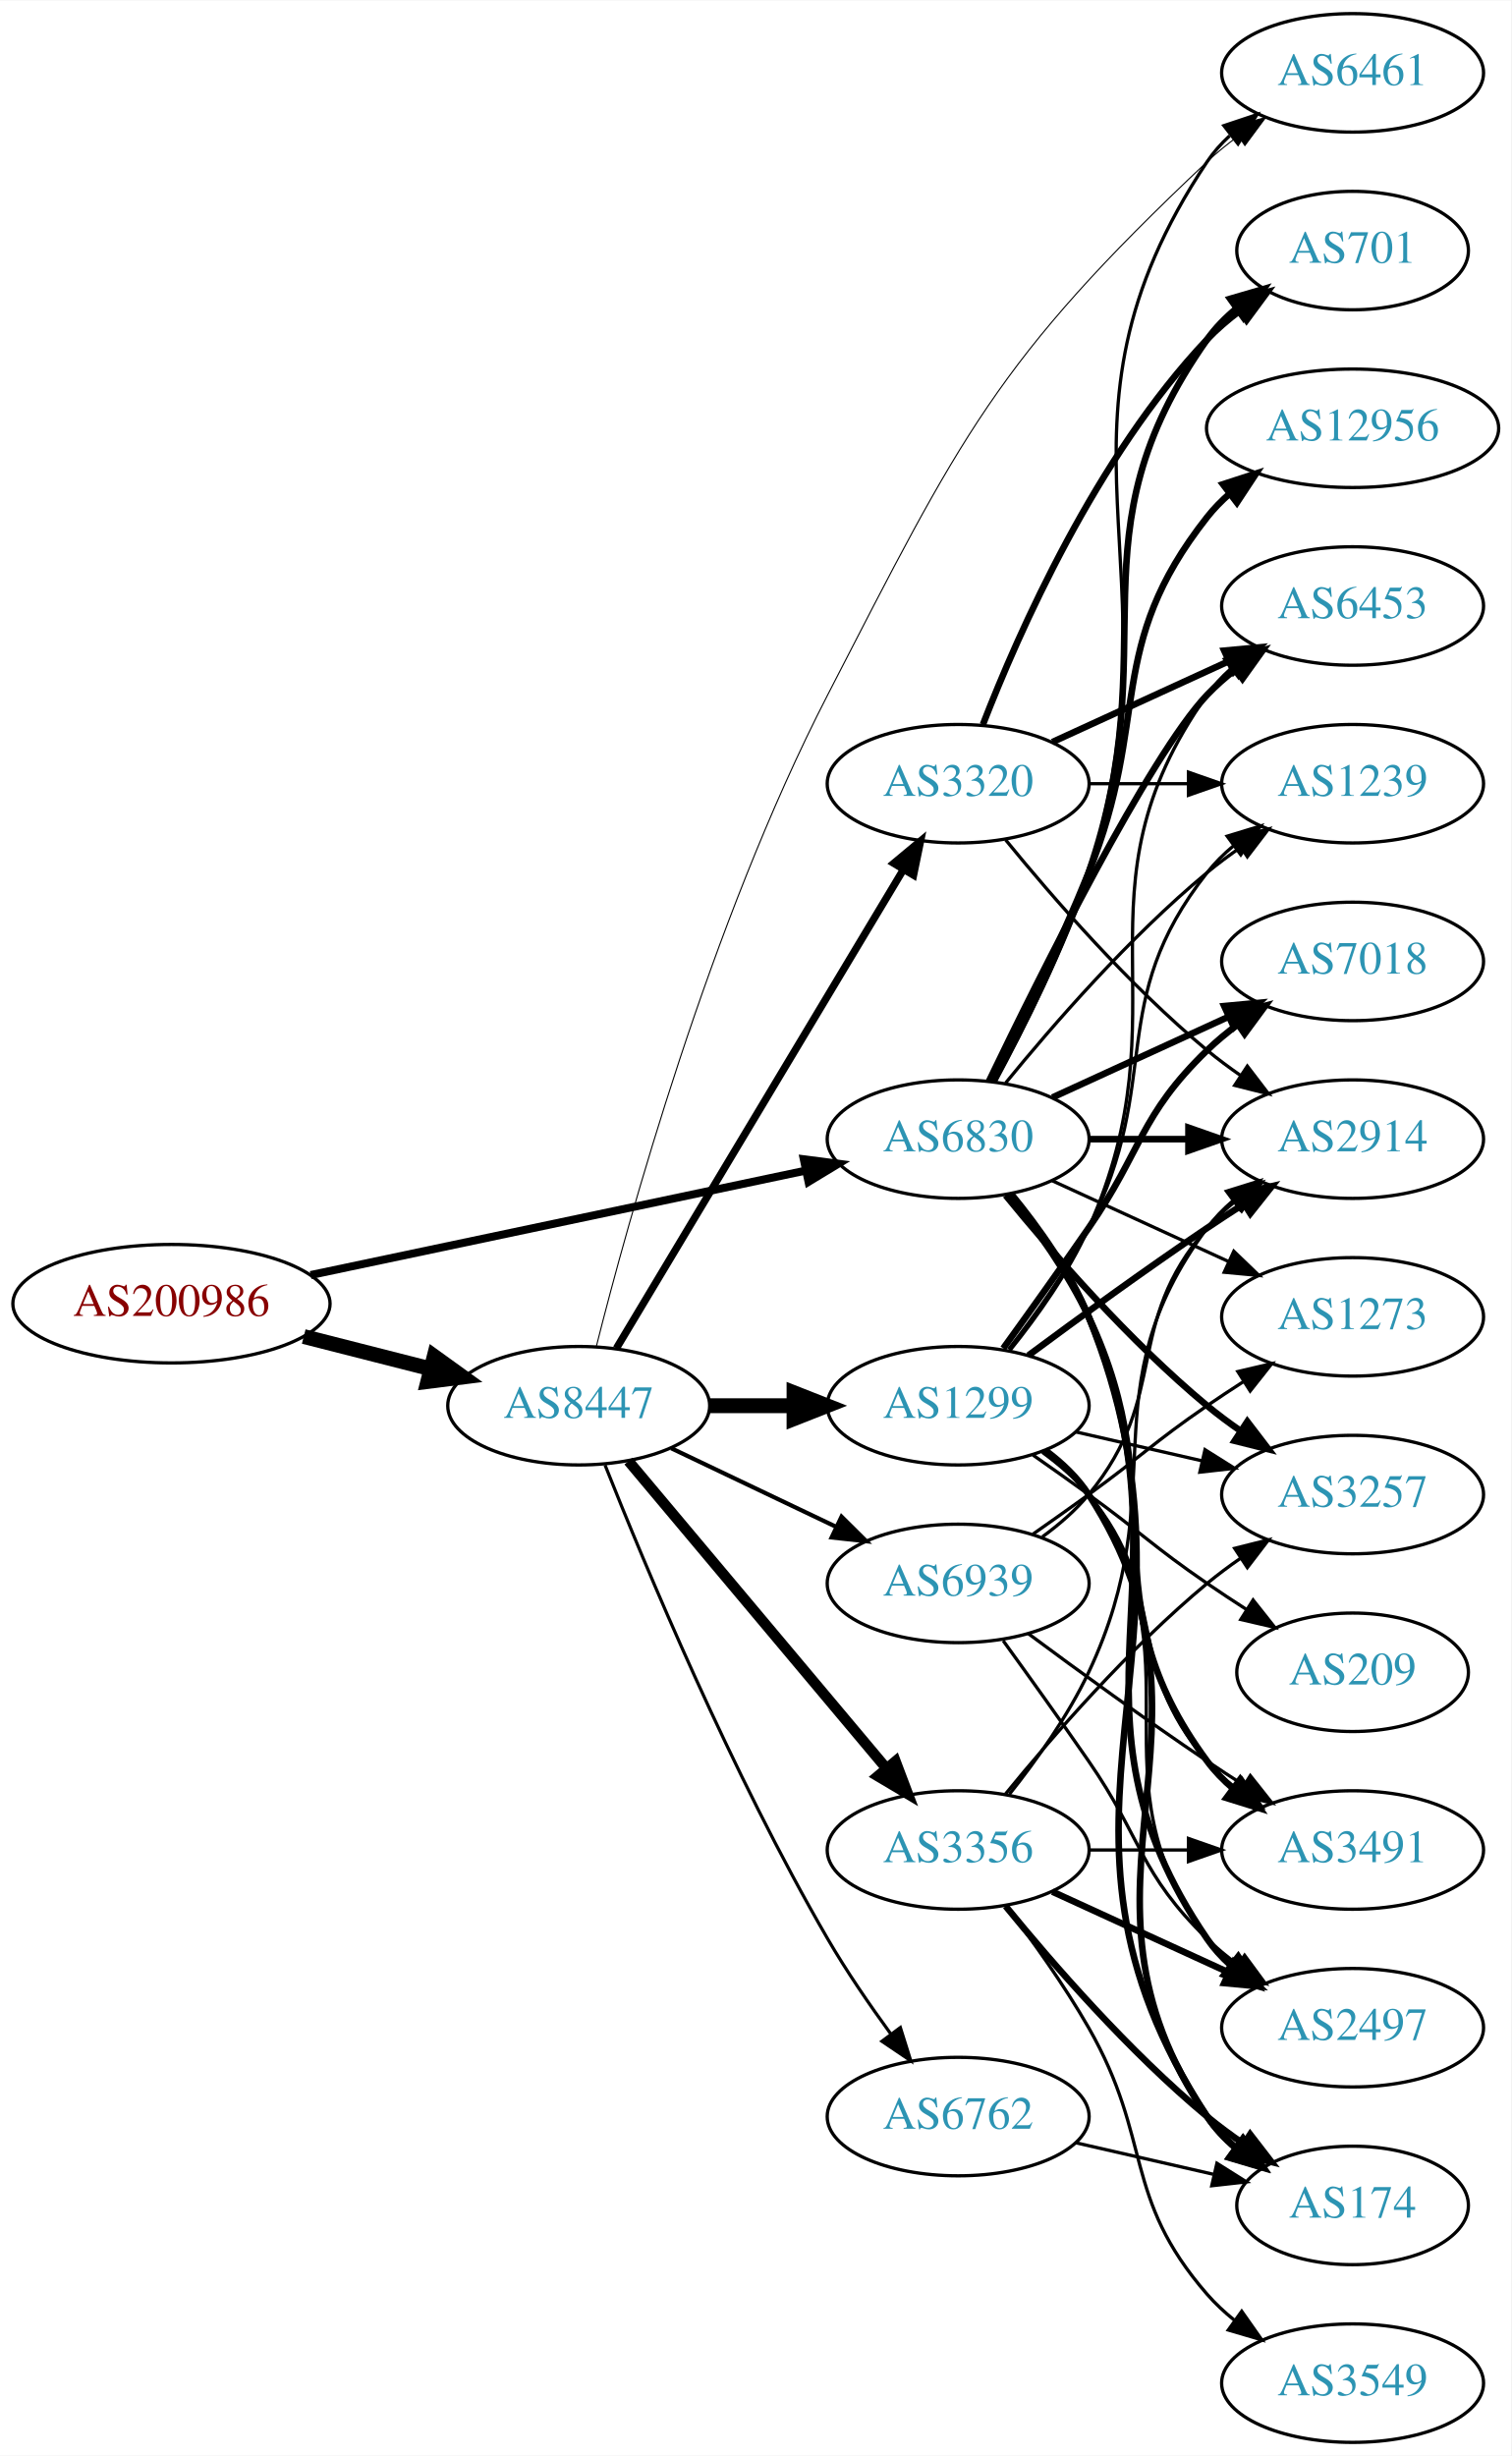
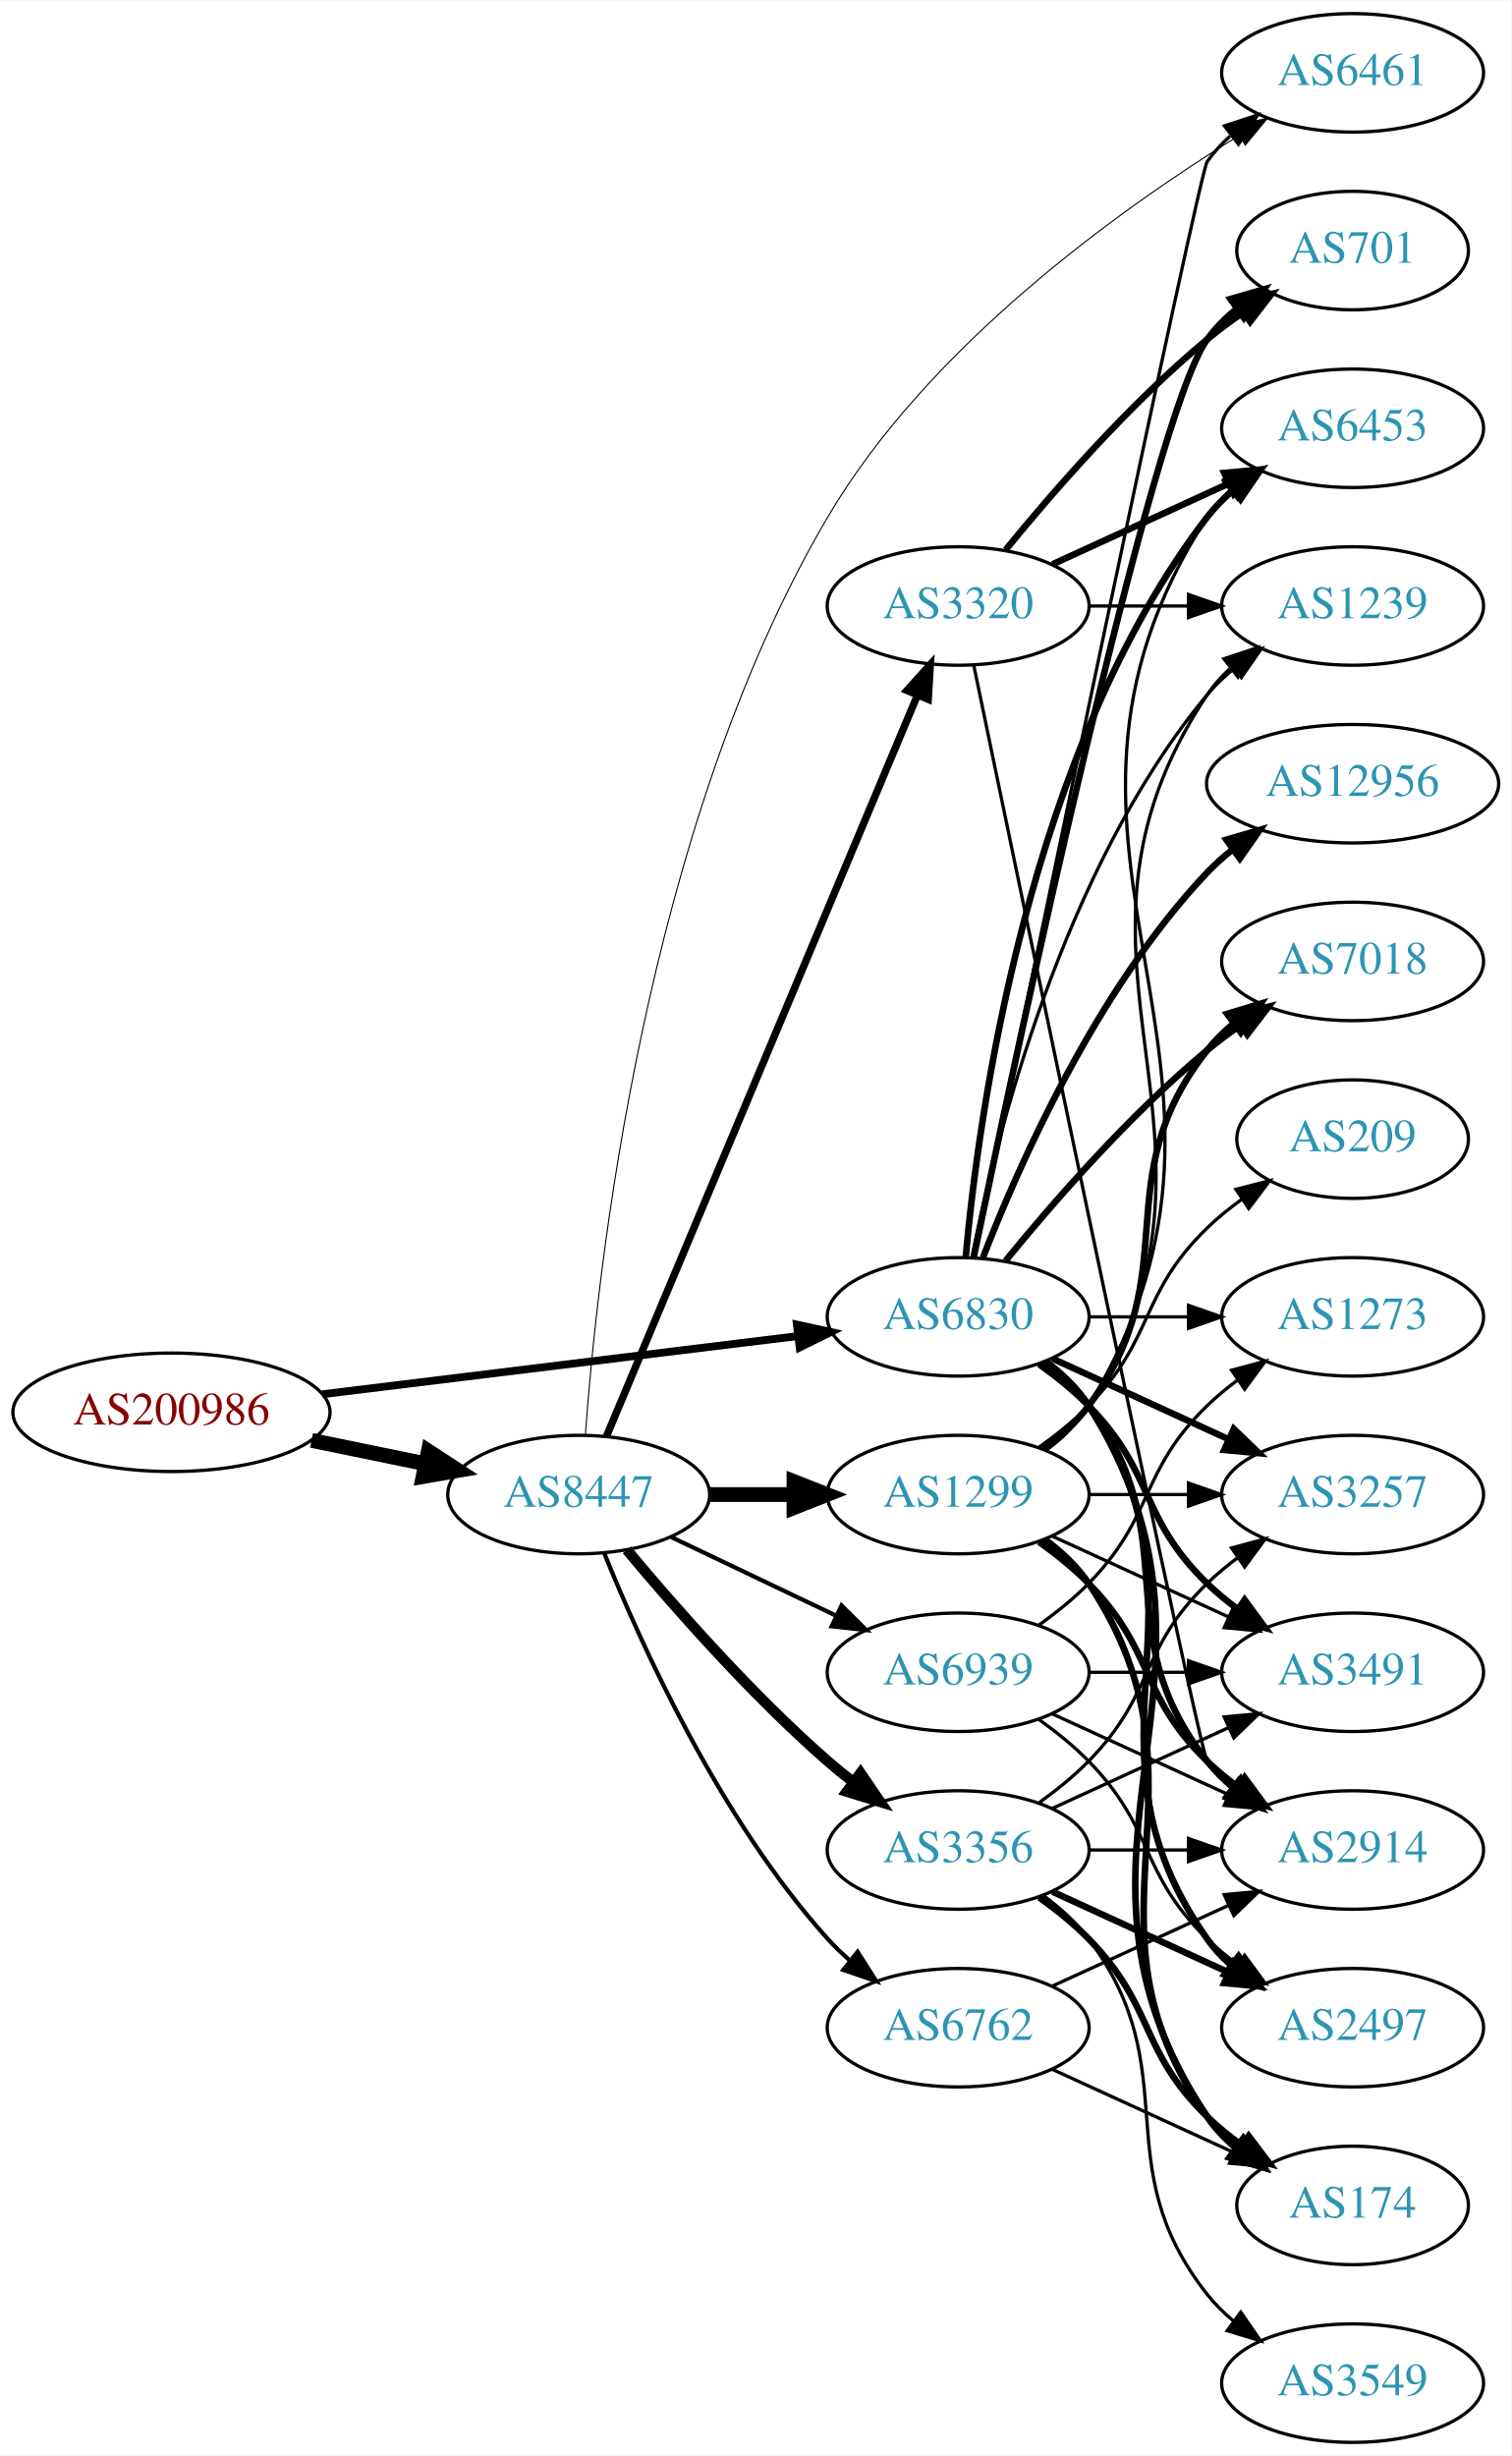
<svg xmlns="http://www.w3.org/2000/svg" xmlns:xlink="http://www.w3.org/1999/xlink" width="459pt" height="746pt" viewBox="0.00 0.00 459.17 746.00">
  <g id="graph0" class="graph" transform="scale(1 1) rotate(0) translate(4 742)">
    <polygon fill="white" stroke="none" points="-4,4 -4,-742 455.17,-742 455.17,4 -4,4" />
    <g id="node1" class="node">
      <g id="a_node1">
        <a xlink:href="/asn/200986" xlink:title="AS200986 ~ D Swarovski Tourism Service GmbH [AT]">
-           <ellipse fill="#ffffff" stroke="black" cx="48.096" cy="-346" rx="48.192" ry="18" />
-           <text text-anchor="middle" x="48.096" y="-342.3" font-family="Times,serif" font-size="14.00" fill="#880000">AS200986</text>
+           <ellipse fill="#ffffff" stroke="black" cx="48.096" cy="-313" rx="48.192" ry="18" />
+           <text text-anchor="middle" x="48.096" y="-309.3" font-family="Times,serif" font-size="14.00" fill="#880000">AS200986</text>
        </a>
      </g>
    </g>
    <g id="node2" class="node">
      <g id="a_node2">
        <a xlink:href="/asn/6830" xlink:title="AS6830 ~ LGI-UPC [AT]">
-           <ellipse fill="#ffffff" stroke="black" cx="287.131" cy="-396" rx="39.794" ry="18" />
-           <text text-anchor="middle" x="287.131" y="-392.3" font-family="Times,serif" font-size="14.00" fill="#2c94b3">AS6830</text>
+           <ellipse fill="#ffffff" stroke="black" cx="287.131" cy="-342" rx="39.794" ry="18" />
+           <text text-anchor="middle" x="287.131" y="-338.3" font-family="Times,serif" font-size="14.00" fill="#2c94b3">AS6830</text>
        </a>
      </g>
    </g>
    <g id="edge1" class="edge">
-       <path fill="none" stroke="black" stroke-width="2.423" d="M90.384,-354.709C132.381,-363.568 197.292,-377.26 240.717,-386.421" />
-       <polygon fill="black" stroke="black" stroke-width="2.423" points="240.217,-389.892 250.724,-388.531 241.662,-383.043 240.217,-389.892" />
+       <path fill="none" stroke="black" stroke-width="2.362" d="M93.959,-318.489C135.249,-323.54 196.298,-331.009 238.456,-336.167" />
+       <polygon fill="black" stroke="black" stroke-width="2.362" points="238.126,-339.653 248.477,-337.393 238.976,-332.705 238.126,-339.653" />
    </g>
    <g id="node3" class="node">
      <g id="a_node3">
        <a xlink:href="/asn/8447" xlink:title="AS8447 ~ A1 Telekom Austria AG [AT]">
-           <ellipse fill="#ffffff" stroke="black" cx="171.838" cy="-315" rx="39.794" ry="18" />
-           <text text-anchor="middle" x="171.838" y="-311.3" font-family="Times,serif" font-size="14.00" fill="#2c94b3">AS8447</text>
+           <ellipse fill="#ffffff" stroke="black" cx="171.838" cy="-288" rx="39.794" ry="18" />
+           <text text-anchor="middle" x="171.838" y="-284.3" font-family="Times,serif" font-size="14.00" fill="#2c94b3">AS8447</text>
        </a>
      </g>
    </g>
    <g id="edge2" class="edge">
-       <path fill="none" stroke="black" stroke-width="4.5" d="M88.286,-336.021C100.572,-332.892 114.213,-329.419 126.81,-326.211" />
-       <polygon fill="black" stroke="black" stroke-width="4.5" points="127.923,-329.991 136.643,-323.707 125.98,-322.359 127.923,-329.991" />
+       <path fill="none" stroke="black" stroke-width="4.5" d="M90.652,-304.466C101.727,-302.192 113.754,-299.722 125.042,-297.404" />
+       <polygon fill="black" stroke="black" stroke-width="4.5" points="126.15,-301.197 135.153,-295.328 124.565,-293.483 126.15,-301.197" />
    </g>
    <g id="node4" class="node">
      <g id="a_node4">
-         <a xlink:href="/asn/6453" xlink:title="AS6453 ~ TATA COMMUNICATIONS (AMERICA) INC [US]">
-           <ellipse fill="#ffffff" stroke="black" cx="406.973" cy="-558" rx="39.794" ry="18" />
-           <text text-anchor="middle" x="406.973" y="-554.3" font-family="Times,serif" font-size="14.00" fill="#2c94b3">AS6453</text>
+         <a xlink:href="/asn/174" xlink:title="AS174 ~ Cogent Communications [US]">
+           <ellipse fill="#ffffff" stroke="black" cx="406.973" cy="-72" rx="35.194" ry="18" />
+           <text text-anchor="middle" x="406.973" y="-68.3" font-family="Times,serif" font-size="14.00" fill="#2c94b3">AS174</text>
        </a>
      </g>
    </g>
    <g id="edge3" class="edge">
-       <path fill="none" stroke="black" stroke-width="2" d="M296.478,-413.595C311.945,-445.732 345.09,-512.34 362.777,-531 365.363,-533.728 368.281,-536.294 371.349,-538.677" />
-       <polygon fill="black" stroke="black" stroke-width="2" points="369.503,-541.658 379.697,-544.543 373.527,-535.93 369.503,-541.658" />
+       <path fill="none" stroke="black" stroke-width="2" d="M313.657,-328.528C318.702,-324.777 323.457,-320.26 326.777,-315 378.727,-232.7 308.739,-179.944 362.777,-99 365.153,-95.442 368.173,-92.264 371.509,-89.451" />
+       <polygon fill="black" stroke="black" stroke-width="2" points="373.647,-92.224 379.713,-83.538 369.554,-86.545 373.647,-92.224" />
    </g>
    <g id="node5" class="node">
      <g id="a_node5">
+         <a xlink:href="/asn/1239" xlink:title="AS1239 ~ Sprint [US]">
+           <ellipse fill="#ffffff" stroke="black" cx="406.973" cy="-558" rx="39.794" ry="18" />
+           <text text-anchor="middle" x="406.973" y="-554.3" font-family="Times,serif" font-size="14.00" fill="#2c94b3">AS1239</text>
+         </a>
+       </g>
+     </g>
+     <g id="edge4" class="edge">
+       <path fill="none" stroke="black" d="M291.33,-360.073C298.493,-396.141 318.767,-478.125 362.777,-531 365.182,-533.889 367.979,-536.563 370.971,-539.013" />
+       <polygon fill="black" stroke="black" points="369.059,-541.95 379.214,-544.973 373.161,-536.277 369.059,-541.95" />
+     </g>
+     <g id="node6" class="node">
+       <g id="a_node6">
+         <a xlink:href="/asn/6461" xlink:title="AS6461 ~ Zayo Bandwidth [US]">
+           <ellipse fill="#ffffff" stroke="black" cx="406.973" cy="-720" rx="39.794" ry="18" />
+           <text text-anchor="middle" x="406.973" y="-716.3" font-family="Times,serif" font-size="14.00" fill="#2c94b3">AS6461</text>
+         </a>
+       </g>
+     </g>
+     <g id="edge5" class="edge">
+       <path fill="none" stroke="black" d="M291.897,-360.174C306.715,-431.623 360.315,-689.483 362.777,-693 364.756,-695.825 367.134,-698.416 369.744,-700.779" />
+       <polygon fill="black" stroke="black" points="368.037,-703.881 378.102,-707.188 372.296,-698.326 368.037,-703.881" />
+     </g>
+     <g id="node7" class="node">
+       <g id="a_node7">
        <a xlink:href="/asn/3257" xlink:title="AS3257 ~ GTT [DE]">
          <ellipse fill="#ffffff" stroke="black" cx="406.973" cy="-288" rx="39.794" ry="18" />
          <text text-anchor="middle" x="406.973" y="-284.3" font-family="Times,serif" font-size="14.00" fill="#2c94b3">AS3257</text>
        </a>
      </g>
    </g>
-     <g id="edge4" class="edge">
-       <path fill="none" stroke="black" stroke-width="2" d="M301.55,-378.935C315.665,-361.625 339.079,-334.655 362.777,-315 365.994,-312.332 369.494,-309.73 373.065,-307.259" />
-       <polygon fill="black" stroke="black" stroke-width="2" points="374.988,-310.183 381.421,-301.764 371.143,-304.334 374.988,-310.183" />
-     </g>
-     <g id="node6" class="node">
-       <g id="a_node6">
-         <a xlink:href="/asn/12956" xlink:title="AS12956 ~ TELXIUS [ES]">
-           <ellipse fill="#ffffff" stroke="black" cx="406.973" cy="-612" rx="44.393" ry="18" />
-           <text text-anchor="middle" x="406.973" y="-608.3" font-family="Times,serif" font-size="14.00" fill="#2c94b3">AS12956</text>
-         </a>
-       </g>
-     </g>
-     <g id="edge5" class="edge">
-       <path fill="none" stroke="black" stroke-width="2" d="M297.212,-413.417C305.48,-429.634 317.742,-454.603 326.777,-477 345.707,-523.922 331.479,-545.246 362.777,-585 364.802,-587.571 367.143,-589.963 369.668,-592.174" />
-       <polygon fill="black" stroke="black" stroke-width="2" points="367.582,-594.984 377.657,-598.261 371.824,-589.416 367.582,-594.984" />
-     </g>
-     <g id="node7" class="node">
-       <g id="a_node7">
-         <a xlink:href="/asn/2914" xlink:title="AS2914 ~ NTT America, Inc. [US]">
-           <ellipse fill="#ffffff" stroke="black" cx="406.973" cy="-396" rx="39.794" ry="18" />
-           <text text-anchor="middle" x="406.973" y="-392.3" font-family="Times,serif" font-size="14.00" fill="#2c94b3">AS2914</text>
-         </a>
-       </g>
-     </g>
    <g id="edge6" class="edge">
-       <path fill="none" stroke="black" stroke-width="2" d="M327.044,-396C336.597,-396 346.947,-396 356.909,-396" />
-       <polygon fill="black" stroke="black" stroke-width="2" points="357.102,-399.5 367.102,-396 357.102,-392.5 357.102,-399.5" />
+       <path fill="none" stroke="black" stroke-width="2" d="M315.76,-329.339C331.717,-322.027 351.987,-312.739 369.27,-304.819" />
+       <polygon fill="black" stroke="black" stroke-width="2" points="370.885,-307.929 378.518,-300.581 367.969,-301.565 370.885,-307.929" />
    </g>
    <g id="node8" class="node">
      <g id="a_node8">
+         <a xlink:href="/asn/7018" xlink:title="AS7018 ~ AT&amp;T Services, Inc. [US]">
+           <ellipse fill="#ffffff" stroke="black" cx="406.973" cy="-450" rx="39.794" ry="18" />
+           <text text-anchor="middle" x="406.973" y="-446.3" font-family="Times,serif" font-size="14.00" fill="#2c94b3">AS7018</text>
+         </a>
+       </g>
+     </g>
+     <g id="edge7" class="edge">
+       <path fill="none" stroke="black" stroke-width="2" d="M301.55,-359.065C315.665,-376.375 339.079,-403.345 362.777,-423 365.994,-425.668 369.494,-428.27 373.065,-430.741" />
+       <polygon fill="black" stroke="black" stroke-width="2" points="371.143,-433.666 381.421,-436.236 374.988,-427.817 371.143,-433.666" />
+     </g>
+     <g id="node9" class="node">
+       <g id="a_node9">
+         <a xlink:href="/asn/2497" xlink:title="AS2497 ~ Internet Initiative Japan Inc. [JP]">
+           <ellipse fill="#ffffff" stroke="black" cx="406.973" cy="-126" rx="39.794" ry="18" />
+           <text text-anchor="middle" x="406.973" y="-122.3" font-family="Times,serif" font-size="14.00" fill="#2c94b3">AS2497</text>
+         </a>
+       </g>
+     </g>
+     <g id="edge8" class="edge">
+       <path fill="none" stroke="black" stroke-width="2" d="M313.45,-328.393C318.506,-324.649 323.318,-320.169 326.777,-315 367.802,-253.706 320.198,-213.225 362.777,-153 364.769,-150.184 367.156,-147.599 369.772,-145.24" />
+       <polygon fill="black" stroke="black" stroke-width="2" points="372.324,-147.694 378.14,-138.838 368.071,-142.135 372.324,-147.694" />
+     </g>
+     <g id="node10" class="node">
+       <g id="a_node10">
+         <a xlink:href="/asn/3491" xlink:title="AS3491 ~ PCCW Global, Inc. [US]">
+           <ellipse fill="#ffffff" stroke="black" cx="406.973" cy="-234" rx="39.794" ry="18" />
+           <text text-anchor="middle" x="406.973" y="-230.3" font-family="Times,serif" font-size="14.00" fill="#2c94b3">AS3491</text>
+         </a>
+       </g>
+     </g>
+     <g id="edge9" class="edge">
+       <path fill="none" stroke="black" stroke-width="2" d="M311.725,-327.611C316.981,-323.852 322.313,-319.563 326.777,-315 346.95,-294.383 342.084,-281.094 362.777,-261 365.623,-258.237 368.796,-255.614 372.096,-253.166" />
+       <polygon fill="black" stroke="black" stroke-width="2" points="374.162,-255.994 380.444,-247.462 370.213,-250.214 374.162,-255.994" />
+     </g>
+     <g id="node11" class="node">
+       <g id="a_node11">
+         <a xlink:href="/asn/12956" xlink:title="AS12956 ~ TELXIUS [ES]">
+           <ellipse fill="#ffffff" stroke="black" cx="406.973" cy="-504" rx="44.393" ry="18" />
+           <text text-anchor="middle" x="406.973" y="-500.3" font-family="Times,serif" font-size="14.00" fill="#2c94b3">AS12956</text>
+         </a>
+       </g>
+     </g>
+     <g id="edge10" class="edge">
+       <path fill="none" stroke="black" stroke-width="2" d="M294.654,-359.994C305.404,-387.728 329.062,-441.429 362.777,-477 365.162,-479.515 367.828,-481.893 370.634,-484.117" />
+       <polygon fill="black" stroke="black" stroke-width="2" points="368.628,-486.985 378.796,-489.961 372.703,-481.293 368.628,-486.985" />
+     </g>
+     <g id="node12" class="node">
+       <g id="a_node12">
+         <a xlink:href="/asn/2914" xlink:title="AS2914 ~ NTT America, Inc. [US]">
+           <ellipse fill="#ffffff" stroke="black" cx="406.973" cy="-180" rx="39.794" ry="18" />
+           <text text-anchor="middle" x="406.973" y="-176.3" font-family="Times,serif" font-size="14.00" fill="#2c94b3">AS2914</text>
+         </a>
+       </g>
+     </g>
+     <g id="edge11" class="edge">
+       <path fill="none" stroke="black" stroke-width="2" d="M313.062,-328.118C318.138,-324.389 323.056,-319.984 326.777,-315 357.049,-274.458 331.479,-246.754 362.777,-207 365.102,-204.047 367.846,-201.33 370.805,-198.853" />
+       <polygon fill="black" stroke="black" stroke-width="2" points="372.998,-201.585 379.002,-192.855 368.865,-195.936 372.998,-201.585" />
+     </g>
+     <g id="node13" class="node">
+       <g id="a_node13">
+         <a xlink:href="/asn/6453" xlink:title="AS6453 ~ TATA COMMUNICATIONS (AMERICA) INC [US]">
+           <ellipse fill="#ffffff" stroke="black" cx="406.973" cy="-612" rx="39.794" ry="18" />
+           <text text-anchor="middle" x="406.973" y="-608.3" font-family="Times,serif" font-size="14.00" fill="#2c94b3">AS6453</text>
+         </a>
+       </g>
+     </g>
+     <g id="edge12" class="edge">
+       <path fill="none" stroke="black" stroke-width="2" d="M289.415,-360.117C293.313,-403.332 308.33,-514.131 362.777,-585 365.067,-587.981 367.787,-590.716 370.732,-593.205" />
+       <polygon fill="black" stroke="black" stroke-width="2" points="368.778,-596.113 378.908,-599.218 372.926,-590.473 368.778,-596.113" />
+     </g>
+     <g id="node14" class="node">
+       <g id="a_node14">
        <a xlink:href="/asn/701" xlink:title="AS701 ~ UUNET [US]">
          <ellipse fill="#ffffff" stroke="black" cx="406.973" cy="-666" rx="35.194" ry="18" />
          <text text-anchor="middle" x="406.973" y="-662.3" font-family="Times,serif" font-size="14.00" fill="#2c94b3">AS701</text>
        </a>
      </g>
    </g>
-     <g id="edge7" class="edge">
-       <path fill="none" stroke="black" stroke-width="2" d="M297.924,-413.526C306.561,-429.611 318.958,-454.315 326.777,-477 350.812,-546.731 320.198,-578.775 362.777,-639 365.247,-642.493 368.326,-645.63 371.695,-648.421" />
-       <polygon fill="black" stroke="black" stroke-width="2" points="369.764,-651.343 379.935,-654.31 373.834,-645.648 369.764,-651.343" />
-     </g>
-     <g id="node9" class="node">
-       <g id="a_node9">
-         <a xlink:href="/asn/6461" xlink:title="AS6461 ~ Zayo Bandwidth [US]">
-           <ellipse fill="#ffffff" stroke="black" cx="406.973" cy="-720" rx="39.794" ry="18" />
-           <text text-anchor="middle" x="406.973" y="-716.3" font-family="Times,serif" font-size="14.00" fill="#2c94b3">AS6461</text>
-         </a>
-       </g>
-     </g>
-     <g id="edge8" class="edge">
-       <path fill="none" stroke="black" d="M298.214,-413.43C307.047,-429.45 319.568,-454.114 326.777,-477 356.018,-569.828 308.739,-612.056 362.777,-693 364.692,-695.869 367.027,-698.49 369.608,-700.872" />
-       <polygon fill="black" stroke="black" points="367.871,-703.954 377.919,-707.313 372.159,-698.421 367.871,-703.954" />
-     </g>
-     <g id="node10" class="node">
-       <g id="a_node10">
-         <a xlink:href="/asn/3491" xlink:title="AS3491 ~ PCCW Global, Inc. [US]">
-           <ellipse fill="#ffffff" stroke="black" cx="406.973" cy="-180" rx="39.794" ry="18" />
-           <text text-anchor="middle" x="406.973" y="-176.3" font-family="Times,serif" font-size="14.00" fill="#2c94b3">AS3491</text>
-         </a>
-       </g>
-     </g>
-     <g id="edge9" class="edge">
-       <path fill="none" stroke="black" stroke-width="2" d="M302.731,-379.009C310.819,-368.845 320.48,-355.345 326.777,-342 353.277,-285.841 325.874,-256.941 362.777,-207 365.011,-203.977 367.694,-201.214 370.615,-198.707" />
-       <polygon fill="black" stroke="black" stroke-width="2" points="372.81,-201.437 378.758,-192.669 368.64,-195.814 372.81,-201.437" />
-     </g>
-     <g id="node11" class="node">
-       <g id="a_node11">
-         <a xlink:href="/asn/2497" xlink:title="AS2497 ~ Internet Initiative Japan Inc. [JP]">
-           <ellipse fill="#ffffff" stroke="black" cx="406.973" cy="-126" rx="39.794" ry="18" />
-           <text text-anchor="middle" x="406.973" y="-122.3" font-family="Times,serif" font-size="14.00" fill="#2c94b3">AS2497</text>
-         </a>
-       </g>
-     </g>
-     <g id="edge10" class="edge">
-       <path fill="none" stroke="black" stroke-width="2" d="M303.096,-379.173C311.306,-369.065 320.967,-355.565 326.777,-342 360.446,-263.397 314.481,-223.566 362.777,-153 364.725,-150.154 367.082,-147.548 369.679,-145.176" />
-       <polygon fill="black" stroke="black" stroke-width="2" points="372.23,-147.628 378.015,-138.751 367.957,-142.083 372.23,-147.628" />
-     </g>
-     <g id="node12" class="node">
-       <g id="a_node12">
-         <a xlink:href="/asn/174" xlink:title="AS174 ~ Cogent Communications [US]">
-           <ellipse fill="#ffffff" stroke="black" cx="406.973" cy="-72" rx="35.194" ry="18" />
-           <text text-anchor="middle" x="406.973" y="-68.3" font-family="Times,serif" font-size="14.00" fill="#2c94b3">AS174</text>
-         </a>
-       </g>
-     </g>
-     <g id="edge11" class="edge">
-       <path fill="none" stroke="black" stroke-width="2" d="M303.307,-379.261C311.586,-369.181 321.247,-355.681 326.777,-342 367.692,-240.777 302.98,-190.347 362.777,-99 365.121,-95.421 368.121,-92.23 371.446,-89.409" />
-       <polygon fill="black" stroke="black" stroke-width="2" points="373.583,-92.182 379.638,-83.488 369.483,-86.509 373.583,-92.182" />
-     </g>
-     <g id="node13" class="node">
-       <g id="a_node13">
-         <a xlink:href="/asn/1239" xlink:title="AS1239 ~ Sprint [US]">
-           <ellipse fill="#ffffff" stroke="black" cx="406.973" cy="-504" rx="39.794" ry="18" />
-           <text text-anchor="middle" x="406.973" y="-500.3" font-family="Times,serif" font-size="14.00" fill="#2c94b3">AS1239</text>
-         </a>
-       </g>
-     </g>
-     <g id="edge12" class="edge">
-       <path fill="none" stroke="black" d="M301.55,-413.065C315.665,-430.375 339.079,-457.345 362.777,-477 365.994,-479.668 369.494,-482.27 373.065,-484.741" />
-       <polygon fill="black" stroke="black" points="371.143,-487.666 381.421,-490.236 374.988,-481.817 371.143,-487.666" />
-     </g>
-     <g id="node14" class="node">
-       <g id="a_node14">
-         <a xlink:href="/asn/7018" xlink:title="AS7018 ~ AT&amp;T Services, Inc. [US]">
-           <ellipse fill="#ffffff" stroke="black" cx="406.973" cy="-450" rx="39.794" ry="18" />
-           <text text-anchor="middle" x="406.973" y="-446.3" font-family="Times,serif" font-size="14.00" fill="#2c94b3">AS7018</text>
-         </a>
-       </g>
-     </g>
    <g id="edge13" class="edge">
-       <path fill="none" stroke="black" stroke-width="2" d="M315.76,-408.661C331.717,-415.973 351.987,-425.261 369.27,-433.181" />
-       <polygon fill="black" stroke="black" stroke-width="2" points="367.969,-436.435 378.518,-437.419 370.885,-430.071 367.969,-436.435" />
+       <path fill="none" stroke="black" stroke-width="2" d="M291.879,-360.209C304.548,-421.212 345.921,-615.842 362.777,-639 365.295,-642.459 368.404,-645.575 371.79,-648.354" />
+       <polygon fill="black" stroke="black" stroke-width="2" points="369.871,-651.284 380.048,-654.229 373.929,-645.58 369.871,-651.284" />
    </g>
    <g id="node15" class="node">
      <g id="a_node15">
        <a xlink:href="/asn/1273" xlink:title="AS1273 ~ Vodafone Group PLC [EU]">
          <ellipse fill="#ffffff" stroke="black" cx="406.973" cy="-342" rx="39.794" ry="18" />
          <text text-anchor="middle" x="406.973" y="-338.3" font-family="Times,serif" font-size="14.00" fill="#2c94b3">AS1273</text>
        </a>
      </g>
    </g>
    <g id="edge14" class="edge">
-       <path fill="none" stroke="black" d="M315.76,-383.339C331.717,-376.027 351.987,-366.739 369.27,-358.819" />
-       <polygon fill="black" stroke="black" points="370.885,-361.929 378.518,-354.581 367.969,-355.565 370.885,-361.929" />
-     </g>
-     <g id="edge19" class="edge">
-       <path fill="none" stroke="black" stroke-width="0.321" d="M177.202,-333.058C186.783,-371.061 211.694,-461.514 247.484,-531 287.95,-609.563 298.446,-632.41 362.777,-693 365.664,-695.719 368.865,-698.314 372.182,-700.745" />
-       <polygon fill="black" stroke="black" stroke-width="0.321" points="370.311,-703.705 380.55,-706.427 374.243,-697.914 370.311,-703.705" />
+       <path fill="none" stroke="black" d="M327.044,-342C336.597,-342 346.947,-342 356.909,-342" />
+       <polygon fill="black" stroke="black" points="357.102,-345.5 367.102,-342 357.102,-338.5 357.102,-345.5" />
+     </g>
+     <g id="edge16" class="edge">
+       <path fill="none" stroke="black" stroke-width="0.321" d="M173.858,-306.054C177.303,-354.51 191.645,-490.164 247.484,-585 277.916,-636.684 335.486,-678.086 372.227,-700.821" />
+       <polygon fill="black" stroke="black" stroke-width="0.321" points="370.724,-704.003 381.09,-706.193 374.353,-698.017 370.724,-704.003" />
    </g>
    <g id="node16" class="node">
      <g id="a_node16">
-         <a xlink:href="/asn/3320" xlink:title="AS3320 ~ DTAG [DE]">
-           <ellipse fill="#ffffff" stroke="black" cx="287.131" cy="-504" rx="39.794" ry="18" />
-           <text text-anchor="middle" x="287.131" y="-500.3" font-family="Times,serif" font-size="14.00" fill="#2c94b3">AS3320</text>
-         </a>
-       </g>
-     </g>
-     <g id="edge15" class="edge">
-       <path fill="none" stroke="black" stroke-width="2.25" d="M183.293,-332.442C203.274,-365.775 246.98,-438.686 270.465,-477.866" />
-       <polygon fill="black" stroke="black" stroke-width="2.25" points="267.558,-479.823 275.701,-486.6 273.561,-476.224 267.558,-479.823" />
-     </g>
-     <g id="node17" class="node">
-       <g id="a_node17">
        <a xlink:href="/asn/3356" xlink:title="AS3356 ~ Level 3 Parent, LLC [US]">
          <ellipse fill="#ffffff" stroke="black" cx="287.131" cy="-180" rx="39.794" ry="18" />
          <text text-anchor="middle" x="287.131" y="-176.3" font-family="Times,serif" font-size="14.00" fill="#2c94b3">AS3356</text>
        </a>
      </g>
    </g>
-     <g id="edge16" class="edge">
-       <path fill="none" stroke="black" stroke-width="3.214" d="M186.958,-298.175C206.632,-274.731 242.436,-232.066 265.215,-204.924" />
-       <polygon fill="black" stroke="black" stroke-width="3.214" points="268.086,-206.947 271.833,-197.037 262.724,-202.447 268.086,-206.947" />
+     <g id="edge15" class="edge">
+       <path fill="none" stroke="black" stroke-width="3.214" d="M186.468,-271.183C200.751,-254.071 224.297,-227.255 247.484,-207 249.95,-204.846 252.589,-202.706 255.286,-200.628" />
+       <polygon fill="black" stroke="black" stroke-width="3.214" points="257.459,-203.375 263.44,-194.63 253.311,-197.736 257.459,-203.375" />
+     </g>
+     <g id="node17" class="node">
+       <g id="a_node17">
+         <a xlink:href="/asn/3320" xlink:title="AS3320 ~ DTAG [DE]">
+           <ellipse fill="#ffffff" stroke="black" cx="287.131" cy="-558" rx="39.794" ry="18" />
+           <text text-anchor="middle" x="287.131" y="-554.3" font-family="Times,serif" font-size="14.00" fill="#2c94b3">AS3320</text>
+         </a>
+       </g>
+     </g>
+     <g id="edge17" class="edge">
+       <path fill="none" stroke="black" stroke-width="2.25" d="M180.271,-305.715C199.597,-351.771 251.52,-475.514 274.692,-530.739" />
+       <polygon fill="black" stroke="black" stroke-width="2.25" points="271.573,-532.352 278.67,-540.219 278.028,-529.644 271.573,-532.352" />
    </g>
    <g id="node18" class="node">
      <g id="a_node18">
        <a xlink:href="/asn/1299" xlink:title="AS1299 ~ Telia Carrier [EU]">
-           <ellipse fill="#ffffff" stroke="black" cx="287.131" cy="-315" rx="39.794" ry="18" />
-           <text text-anchor="middle" x="287.131" y="-311.3" font-family="Times,serif" font-size="14.00" fill="#2c94b3">AS1299</text>
-         </a>
-       </g>
-     </g>
-     <g id="edge17" class="edge">
-       <path fill="none" stroke="black" stroke-width="4.5" d="M211.51,-315C219.713,-315 228.477,-315 237.009,-315" />
-       <polygon fill="black" stroke="black" stroke-width="4.5" points="237.248,-318.938 247.248,-315 237.248,-311.063 237.248,-318.938" />
+           <ellipse fill="#ffffff" stroke="black" cx="287.131" cy="-288" rx="39.794" ry="18" />
+           <text text-anchor="middle" x="287.131" y="-284.3" font-family="Times,serif" font-size="14.00" fill="#2c94b3">AS1299</text>
+         </a>
+       </g>
+     </g>
+     <g id="edge18" class="edge">
+       <path fill="none" stroke="black" stroke-width="4.5" d="M211.51,-288C219.713,-288 228.477,-288 237.009,-288" />
+       <polygon fill="black" stroke="black" stroke-width="4.5" points="237.248,-291.938 247.248,-288 237.248,-284.063 237.248,-291.938" />
    </g>
    <g id="node19" class="node">
      <g id="a_node19">
        <a xlink:href="/asn/6762" xlink:title="AS6762 ~ TELECOM ITALIA SPARKLE S.p.A. [IT]">
-           <ellipse fill="#ffffff" stroke="black" cx="287.131" cy="-99" rx="39.794" ry="18" />
-           <text text-anchor="middle" x="287.131" y="-95.3" font-family="Times,serif" font-size="14.00" fill="#2c94b3">AS6762</text>
-         </a>
-       </g>
-     </g>
-     <g id="edge18" class="edge">
-       <path fill="none" stroke="black" stroke-width="0.964" d="M179.841,-296.949C191.968,-266.43 218.386,-203.067 247.484,-153 253.191,-143.181 260.229,-132.922 266.728,-124.016" />
-       <polygon fill="black" stroke="black" stroke-width="0.964" points="269.569,-126.062 272.734,-115.95 263.954,-121.881 269.569,-126.062" />
+           <ellipse fill="#ffffff" stroke="black" cx="287.131" cy="-126" rx="39.794" ry="18" />
+           <text text-anchor="middle" x="287.131" y="-122.3" font-family="Times,serif" font-size="14.00" fill="#2c94b3">AS6762</text>
+         </a>
+       </g>
+     </g>
+     <g id="edge19" class="edge">
+       <path fill="none" stroke="black" stroke-width="1.286" d="M179.586,-270.213C190.637,-242.757 214.69,-189.422 247.484,-153 249.487,-150.776 251.706,-148.637 254.038,-146.603" />
+       <polygon fill="black" stroke="black" stroke-width="1.286" points="256.569,-149.065 262.257,-140.127 252.236,-143.567 256.569,-149.065" />
    </g>
    <g id="node20" class="node">
      <g id="a_node20">
        <a xlink:href="/asn/6939" xlink:title="AS6939 ~ Hurricane Electric LLC [US]">
-           <ellipse fill="#ffffff" stroke="black" cx="287.131" cy="-261" rx="39.794" ry="18" />
-           <text text-anchor="middle" x="287.131" y="-257.3" font-family="Times,serif" font-size="14.00" fill="#2c94b3">AS6939</text>
+           <ellipse fill="#ffffff" stroke="black" cx="287.131" cy="-234" rx="39.794" ry="18" />
+           <text text-anchor="middle" x="287.131" y="-230.3" font-family="Times,serif" font-size="14.00" fill="#2c94b3">AS6939</text>
        </a>
      </g>
    </g>
    <g id="edge20" class="edge">
-       <path fill="none" stroke="black" stroke-width="1.286" d="M199.974,-302.066C214.968,-294.919 233.789,-285.948 250.013,-278.215" />
-       <polygon fill="black" stroke="black" stroke-width="1.286" points="251.695,-281.291 259.216,-273.829 248.683,-274.972 251.695,-281.291" />
+       <path fill="none" stroke="black" stroke-width="1.286" d="M199.974,-275.066C214.968,-267.919 233.789,-258.948 250.013,-251.215" />
+       <polygon fill="black" stroke="black" stroke-width="1.286" points="251.695,-254.291 259.216,-246.829 248.683,-247.972 251.695,-254.291" />
+     </g>
+     <g id="edge26" class="edge">
+       <path fill="none" stroke="black" stroke-width="2" d="M311.725,-165.611C316.981,-161.852 322.313,-157.563 326.777,-153 346.95,-132.383 342.084,-119.094 362.777,-99 366.005,-95.866 369.656,-92.911 373.434,-90.188" />
+       <polygon fill="black" stroke="black" stroke-width="2" points="375.413,-93.075 381.794,-84.617 371.532,-87.25 375.413,-93.075" />
+     </g>
+     <g id="edge24" class="edge">
+       <path fill="none" stroke="black" d="M311.725,-194.389C316.981,-198.148 322.313,-202.437 326.777,-207 346.95,-227.617 342.084,-240.906 362.777,-261 365.623,-263.763 368.796,-266.386 372.096,-268.834" />
+       <polygon fill="black" stroke="black" points="370.213,-271.786 380.444,-274.538 374.162,-266.006 370.213,-271.786" />
    </g>
    <g id="edge23" class="edge">
-       <path fill="none" stroke="black" stroke-width="2" d="M315.76,-516.661C331.717,-523.973 351.987,-533.261 369.27,-541.181" />
-       <polygon fill="black" stroke="black" stroke-width="2" points="367.969,-544.435 378.518,-545.419 370.885,-538.071 367.969,-544.435" />
+       <path fill="none" stroke="black" stroke-width="2" d="M315.76,-167.339C331.717,-160.027 351.987,-150.739 369.27,-142.819" />
+       <polygon fill="black" stroke="black" stroke-width="2" points="370.885,-145.929 378.518,-138.581 367.969,-139.565 370.885,-145.929" />
+     </g>
+     <g id="edge25" class="edge">
+       <path fill="none" stroke="black" d="M315.76,-192.661C331.717,-199.973 351.987,-209.261 369.27,-217.181" />
+       <polygon fill="black" stroke="black" points="367.969,-220.435 378.518,-221.419 370.885,-214.071 367.969,-220.435" />
    </g>
    <g id="edge21" class="edge">
-       <path fill="none" stroke="black" d="M301.55,-486.935C315.665,-469.625 339.079,-442.655 362.777,-423 365.994,-420.332 369.494,-417.73 373.065,-415.259" />
-       <polygon fill="black" stroke="black" points="374.988,-418.183 381.421,-409.764 371.143,-412.334 374.988,-418.183" />
-     </g>
-     <g id="edge24" class="edge">
-       <path fill="none" stroke="black" stroke-width="2" d="M294.654,-521.994C305.404,-549.728 329.062,-603.429 362.777,-639 365.72,-642.105 369.094,-645.001 372.629,-647.655" />
-       <polygon fill="black" stroke="black" stroke-width="2" points="370.815,-650.654 381.048,-653.397 374.759,-644.871 370.815,-650.654" />
-     </g>
-     <g id="edge22" class="edge">
-       <path fill="none" stroke="black" d="M327.044,-504C336.597,-504 346.947,-504 356.909,-504" />
-       <polygon fill="black" stroke="black" points="357.102,-507.5 367.102,-504 357.102,-500.5 357.102,-507.5" />
-     </g>
-     <g id="edge28" class="edge">
-       <path fill="none" stroke="black" d="M301.55,-197.065C315.665,-214.375 339.079,-241.345 362.777,-261 365.994,-263.668 369.494,-266.27 373.065,-268.741" />
-       <polygon fill="black" stroke="black" points="371.143,-271.666 381.421,-274.236 374.988,-265.817 371.143,-271.666" />
-     </g>
-     <g id="edge26" class="edge">
-       <path fill="none" stroke="black" d="M302.731,-196.991C310.819,-207.155 320.48,-220.655 326.777,-234 353.277,-290.159 325.874,-319.059 362.777,-369 365.011,-372.023 367.694,-374.786 370.615,-377.293" />
-       <polygon fill="black" stroke="black" points="368.64,-380.186 378.758,-383.331 372.81,-374.563 368.64,-380.186" />
-     </g>
-     <g id="edge30" class="edge">
      <path fill="none" stroke="black" d="M327.044,-180C336.597,-180 346.947,-180 356.909,-180" />
      <polygon fill="black" stroke="black" points="357.102,-183.5 367.102,-180 357.102,-176.5 357.102,-183.5" />
-     </g>
-     <g id="edge29" class="edge">
-       <path fill="none" stroke="black" stroke-width="2" d="M315.76,-167.339C331.717,-160.027 351.987,-150.739 369.27,-142.819" />
-       <polygon fill="black" stroke="black" stroke-width="2" points="370.885,-145.929 378.518,-138.581 367.969,-139.565 370.885,-145.929" />
-     </g>
-     <g id="edge25" class="edge">
-       <path fill="none" stroke="black" stroke-width="2" d="M301.55,-162.935C315.665,-145.625 339.079,-118.655 362.777,-99 366.241,-96.128 370.033,-93.331 373.888,-90.692" />
-       <polygon fill="black" stroke="black" stroke-width="2" points="375.849,-93.592 382.32,-85.203 372.03,-87.725 375.849,-93.592" />
    </g>
    <g id="node21" class="node">
      <g id="a_node21">
        <a xlink:href="/asn/3549" xlink:title="AS3549 ~ Level 3 Parent, LLC [US]">
          <ellipse fill="#ffffff" stroke="black" cx="406.973" cy="-18" rx="39.794" ry="18" />
          <text text-anchor="middle" x="406.973" y="-14.3" font-family="Times,serif" font-size="14.00" fill="#2c94b3">AS3549</text>
        </a>
      </g>
    </g>
+     <g id="edge22" class="edge">
+       <path fill="none" stroke="black" d="M313.062,-166.118C318.138,-162.389 323.056,-157.984 326.777,-153 357.049,-112.458 331.479,-84.754 362.777,-45 365.102,-42.047 367.846,-39.33 370.805,-36.853" />
+       <polygon fill="black" stroke="black" points="372.998,-39.585 379.002,-30.855 368.865,-33.936 372.998,-39.585" />
+     </g>
    <g id="edge27" class="edge">
-       <path fill="none" stroke="black" d="M301.592,-163.087C309.485,-152.73 319.335,-139.008 326.777,-126 346.342,-91.806 336.943,-74.742 362.777,-45 365.242,-42.162 368.079,-39.523 371.097,-37.094" />
-       <polygon fill="black" stroke="black" points="373.283,-39.833 379.375,-31.164 369.207,-34.142 373.283,-39.833" />
+       <path fill="none" stroke="black" d="M327.044,-558C336.597,-558 346.947,-558 356.909,-558" />
+       <polygon fill="black" stroke="black" points="357.102,-561.5 367.102,-558 357.102,-554.5 357.102,-561.5" />
+     </g>
+     <g id="edge28" class="edge">
+       <path fill="none" stroke="black" d="M291.897,-539.826C306.715,-468.377 360.315,-210.517 362.777,-207 364.756,-204.175 367.134,-201.584 369.744,-199.221" />
+       <polygon fill="black" stroke="black" points="372.296,-201.674 378.102,-192.812 368.037,-196.119 372.296,-201.674" />
+     </g>
+     <g id="edge29" class="edge">
+       <path fill="none" stroke="black" stroke-width="2" d="M315.76,-570.661C331.717,-577.973 351.987,-587.261 369.27,-595.181" />
+       <polygon fill="black" stroke="black" stroke-width="2" points="367.969,-598.435 378.518,-599.419 370.885,-592.071 367.969,-598.435" />
+     </g>
+     <g id="edge30" class="edge">
+       <path fill="none" stroke="black" stroke-width="2" d="M301.55,-575.065C315.665,-592.375 339.079,-619.345 362.777,-639 366.241,-641.872 370.033,-644.669 373.888,-647.308" />
+       <polygon fill="black" stroke="black" stroke-width="2" points="372.03,-650.275 382.32,-652.797 375.849,-644.408 372.03,-650.275" />
+     </g>
+     <g id="edge35" class="edge">
+       <path fill="none" stroke="black" stroke-width="2" d="M313.45,-274.393C318.506,-270.649 323.318,-266.169 326.777,-261 367.802,-199.706 320.198,-159.225 362.777,-99 365.247,-95.507 368.326,-92.37 371.695,-89.579" />
+       <polygon fill="black" stroke="black" stroke-width="2" points="373.834,-92.352 379.935,-83.69 369.764,-86.657 373.834,-92.352" />
+     </g>
+     <g id="edge31" class="edge">
+       <path fill="none" stroke="black" d="M313.657,-301.472C318.702,-305.223 323.457,-309.74 326.777,-315 378.727,-397.3 308.739,-450.056 362.777,-531 364.692,-533.869 367.027,-536.49 369.608,-538.872" />
+       <polygon fill="black" stroke="black" points="367.871,-541.954 377.919,-545.313 372.159,-536.421 367.871,-541.954" />
    </g>
    <g id="edge32" class="edge">
-       <path fill="none" stroke="black" d="M302.942,-331.894C311.1,-342.025 320.761,-355.525 326.777,-369 356.847,-436.349 320.198,-470.775 362.777,-531 364.769,-533.816 367.156,-536.401 369.772,-538.76" />
-       <polygon fill="black" stroke="black" points="368.071,-541.865 378.14,-545.162 372.324,-536.306 368.071,-541.865" />
+       <path fill="none" stroke="black" d="M327.044,-288C336.597,-288 346.947,-288 356.909,-288" />
+       <polygon fill="black" stroke="black" points="357.102,-291.5 367.102,-288 357.102,-284.5 357.102,-291.5" />
+     </g>
+     <g id="edge36" class="edge">
+       <path fill="none" stroke="black" stroke-width="2" d="M313.062,-301.882C318.138,-305.611 323.056,-310.016 326.777,-315 357.049,-355.542 331.479,-383.246 362.777,-423 365.102,-425.953 367.846,-428.67 370.805,-431.147" />
+       <polygon fill="black" stroke="black" stroke-width="2" points="368.865,-434.064 379.002,-437.145 372.998,-428.415 368.865,-434.064" />
+     </g>
+     <g id="edge37" class="edge">
+       <path fill="none" stroke="black" d="M313.062,-274.118C318.138,-270.389 323.056,-265.984 326.777,-261 357.049,-220.458 331.479,-192.754 362.777,-153 365.102,-150.047 367.846,-147.33 370.805,-144.853" />
+       <polygon fill="black" stroke="black" points="372.998,-147.585 379.002,-138.855 368.865,-141.936 372.998,-147.585" />
+     </g>
+     <g id="edge33" class="edge">
+       <path fill="none" stroke="black" d="M315.76,-275.339C331.717,-268.027 351.987,-258.739 369.27,-250.819" />
+       <polygon fill="black" stroke="black" points="370.885,-253.929 378.518,-246.581 367.969,-247.565 370.885,-253.929" />
    </g>
    <g id="edge38" class="edge">
-       <path fill="none" stroke="black" d="M322.85,-307.045C334.85,-304.296 348.471,-301.175 361.164,-298.267" />
-       <polygon fill="black" stroke="black" points="362.129,-301.636 371.095,-295.991 360.566,-294.813 362.129,-301.636" />
-     </g>
-     <g id="edge36" class="edge">
-       <path fill="none" stroke="black" stroke-width="2" d="M308.461,-330.277C323.324,-341.304 344.068,-356.407 362.777,-369 366.326,-371.389 370.077,-373.839 373.825,-376.242" />
-       <polygon fill="black" stroke="black" stroke-width="2" points="372.151,-379.325 382.474,-381.712 375.893,-373.409 372.151,-379.325" />
+       <path fill="none" stroke="black" stroke-width="2" d="M311.725,-273.611C316.981,-269.852 322.313,-265.563 326.777,-261 346.95,-240.383 342.084,-227.094 362.777,-207 365.623,-204.237 368.796,-201.614 372.096,-199.166" />
+       <polygon fill="black" stroke="black" stroke-width="2" points="374.162,-201.994 380.444,-193.462 370.213,-196.214 374.162,-201.994" />
    </g>
    <g id="edge34" class="edge">
-       <path fill="none" stroke="black" d="M312.712,-300.844C317.806,-297.128 322.82,-292.799 326.777,-288 351.842,-257.606 336.943,-236.742 362.777,-207 365.242,-204.162 368.079,-201.523 371.097,-199.094" />
-       <polygon fill="black" stroke="black" points="373.283,-201.833 379.375,-193.164 369.207,-196.142 373.283,-201.833" />
-     </g>
-     <g id="edge37" class="edge">
-       <path fill="none" stroke="black" d="M313.29,-301.284C318.355,-297.545 323.21,-293.096 326.777,-288 362.391,-237.131 325.874,-202.941 362.777,-153 365.011,-149.977 367.694,-147.214 370.615,-144.707" />
-       <polygon fill="black" stroke="black" points="372.81,-147.437 378.758,-138.669 368.64,-141.814 372.81,-147.437" />
-     </g>
-     <g id="edge35" class="edge">
-       <path fill="none" stroke="black" stroke-width="2" d="M313.567,-301.47C318.617,-297.722 323.397,-293.221 326.777,-288 373.252,-216.222 314.481,-169.566 362.777,-99 365.194,-95.469 368.239,-92.309 371.59,-89.505" />
-       <polygon fill="black" stroke="black" stroke-width="2" points="373.728,-92.279 379.81,-83.603 369.645,-86.593 373.728,-92.279" />
-     </g>
-     <g id="edge31" class="edge">
-       <path fill="none" stroke="black" d="M302.427,-332.14C310.414,-342.353 320.075,-355.853 326.777,-369 349.758,-414.077 331.479,-437.246 362.777,-477 365.102,-479.953 367.846,-482.67 370.805,-485.147" />
-       <polygon fill="black" stroke="black" points="368.865,-488.064 379.002,-491.145 372.998,-482.415 368.865,-488.064" />
-     </g>
-     <g id="edge33" class="edge">
-       <path fill="none" stroke="black" stroke-width="2" d="M300.81,-332.406C308.426,-342.937 318.258,-356.67 326.777,-369 343.173,-392.731 342.084,-402.906 362.777,-423 365.623,-425.763 368.796,-428.386 372.096,-430.834" />
-       <polygon fill="black" stroke="black" stroke-width="2" points="370.213,-433.786 380.444,-436.538 374.162,-428.006 370.213,-433.786" />
+       <path fill="none" stroke="black" d="M313.785,-301.393C318.823,-305.148 323.543,-309.686 326.777,-315 389.721,-418.412 297.209,-483.232 362.777,-585 364.645,-587.899 366.947,-590.542 369.506,-592.939" />
+       <polygon fill="black" stroke="black" points="367.747,-596.006 377.783,-599.403 372.056,-590.489 367.747,-596.006" />
    </g>
    <g id="node22" class="node">
      <g id="a_node22">
        <a xlink:href="/asn/209" xlink:title="AS209 ~ CenturyLink Communications, LLC [US]">
-           <ellipse fill="#ffffff" stroke="black" cx="406.973" cy="-234" rx="35.194" ry="18" />
-           <text text-anchor="middle" x="406.973" y="-230.3" font-family="Times,serif" font-size="14.00" fill="#2c94b3">AS209</text>
+           <ellipse fill="#ffffff" stroke="black" cx="406.973" cy="-396" rx="35.194" ry="18" />
+           <text text-anchor="middle" x="406.973" y="-392.3" font-family="Times,serif" font-size="14.00" fill="#2c94b3">AS209</text>
        </a>
      </g>
    </g>
    <g id="edge39" class="edge">
-       <path fill="none" stroke="black" d="M309.888,-299.991C315.422,-296.121 321.341,-291.936 326.777,-288 342.977,-276.271 346.283,-272.311 362.777,-261 366.572,-258.398 370.609,-255.738 374.633,-253.151" />
-       <polygon fill="black" stroke="black" points="376.739,-255.96 383.32,-247.657 372.998,-250.044 376.739,-255.96" />
+       <path fill="none" stroke="black" d="M311.725,-302.389C316.981,-306.148 322.313,-310.437 326.777,-315 346.95,-335.617 342.084,-348.906 362.777,-369 366.005,-372.134 369.656,-375.089 373.434,-377.812" />
+       <polygon fill="black" stroke="black" points="371.532,-380.75 381.794,-383.383 375.413,-374.925 371.532,-380.75" />
+     </g>
+     <g id="edge45" class="edge">
+       <path fill="none" stroke="black" d="M315.76,-113.339C332.176,-105.817 353.158,-96.202 370.754,-88.139" />
+       <polygon fill="black" stroke="black" points="372.499,-91.189 380.132,-83.842 369.583,-84.826 372.499,-91.189" />
    </g>
    <g id="edge44" class="edge">
-       <path fill="none" stroke="black" d="M322.85,-91.045C335.943,-88.045 350.965,-84.603 364.606,-81.478" />
-       <polygon fill="black" stroke="black" points="365.747,-84.807 374.713,-79.162 364.184,-77.984 365.747,-84.807" />
+       <path fill="none" stroke="black" d="M315.76,-138.661C331.717,-145.973 351.987,-155.261 369.27,-163.181" />
+       <polygon fill="black" stroke="black" points="367.969,-166.435 378.518,-167.419 370.885,-160.071 367.969,-166.435" />
    </g>
    <g id="edge42" class="edge">
-       <path fill="none" stroke="black" d="M312.712,-275.156C317.806,-278.872 322.82,-283.201 326.777,-288 351.842,-318.394 336.943,-339.258 362.777,-369 365.242,-371.838 368.079,-374.477 371.097,-376.906" />
-       <polygon fill="black" stroke="black" points="369.207,-379.858 379.375,-382.836 373.283,-374.167 369.207,-379.858" />
+       <path fill="none" stroke="black" d="M311.725,-219.611C316.981,-215.852 322.313,-211.563 326.777,-207 346.95,-186.383 342.084,-173.094 362.777,-153 365.623,-150.237 368.796,-147.614 372.096,-145.166" />
+       <polygon fill="black" stroke="black" points="374.162,-147.994 380.444,-139.462 370.213,-142.214 374.162,-147.994" />
+     </g>
+     <g id="edge43" class="edge">
+       <path fill="none" stroke="black" d="M327.044,-234C336.597,-234 346.947,-234 356.909,-234" />
+       <polygon fill="black" stroke="black" points="357.102,-237.5 367.102,-234 357.102,-230.5 357.102,-237.5" />
+     </g>
+     <g id="edge41" class="edge">
+       <path fill="none" stroke="black" d="M315.76,-221.339C331.717,-214.027 351.987,-204.739 369.27,-196.819" />
+       <polygon fill="black" stroke="black" points="370.885,-199.929 378.518,-192.581 367.969,-193.565 370.885,-199.929" />
    </g>
    <g id="edge40" class="edge">
-       <path fill="none" stroke="black" d="M308.461,-245.723C323.324,-234.696 344.068,-219.593 362.777,-207 366.326,-204.611 370.077,-202.161 373.825,-199.758" />
-       <polygon fill="black" stroke="black" points="375.893,-202.591 382.474,-194.288 372.151,-196.675 375.893,-202.591" />
-     </g>
-     <g id="edge41" class="edge">
-       <path fill="none" stroke="black" d="M300.81,-243.594C308.426,-233.063 318.258,-219.33 326.777,-207 343.173,-183.269 342.084,-173.094 362.777,-153 365.623,-150.237 368.796,-147.614 372.096,-145.166" />
-       <polygon fill="black" stroke="black" points="374.162,-147.994 380.444,-139.462 370.213,-142.214 374.162,-147.994" />
-     </g>
-     <g id="edge43" class="edge">
-       <path fill="none" stroke="black" d="M309.888,-276.009C315.422,-279.879 321.341,-284.064 326.777,-288 342.977,-299.729 346.283,-303.689 362.777,-315 366.306,-317.419 370.043,-319.889 373.784,-322.302" />
-       <polygon fill="black" stroke="black" points="372.106,-325.382 382.425,-327.784 375.856,-319.472 372.106,-325.382" />
+       <path fill="none" stroke="black" d="M311.725,-248.389C316.981,-252.148 322.313,-256.437 326.777,-261 346.95,-281.617 342.084,-294.906 362.777,-315 365.623,-317.763 368.796,-320.386 372.096,-322.834" />
+       <polygon fill="black" stroke="black" points="370.213,-325.786 380.444,-328.538 374.162,-320.006 370.213,-325.786" />
    </g>
  </g>
</svg>
